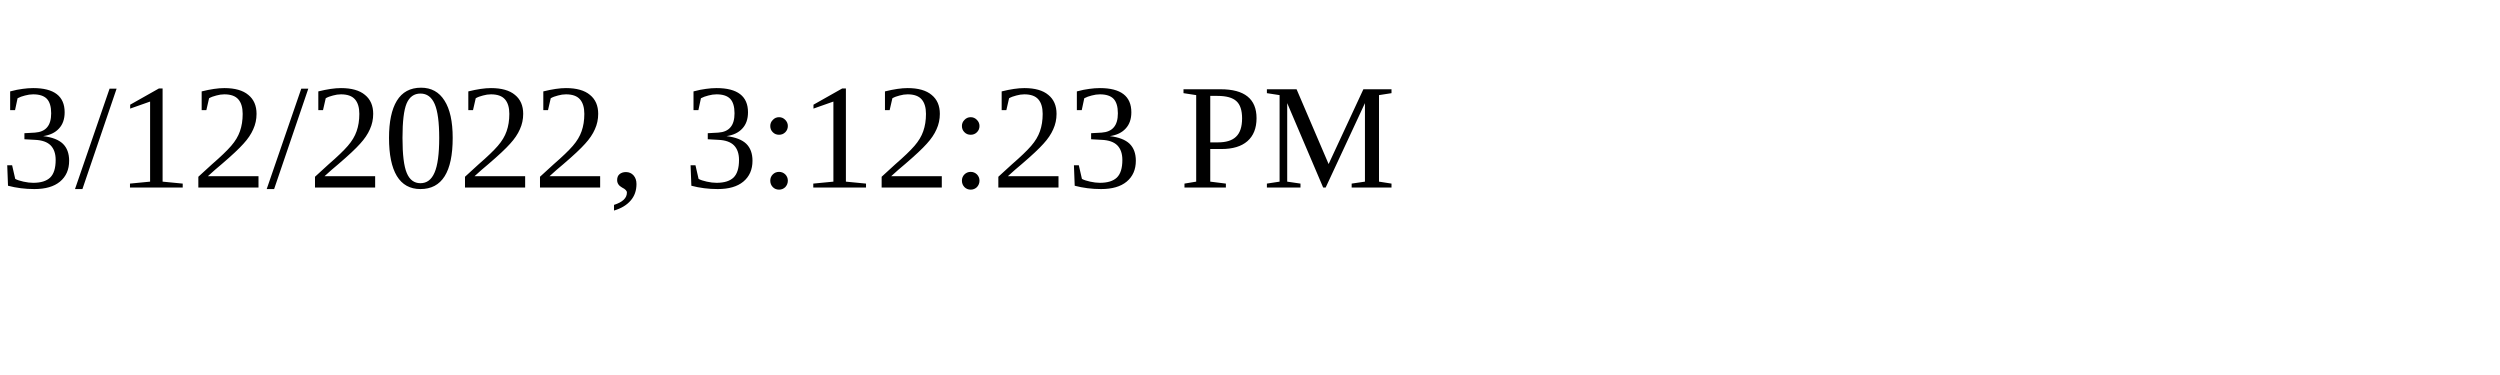
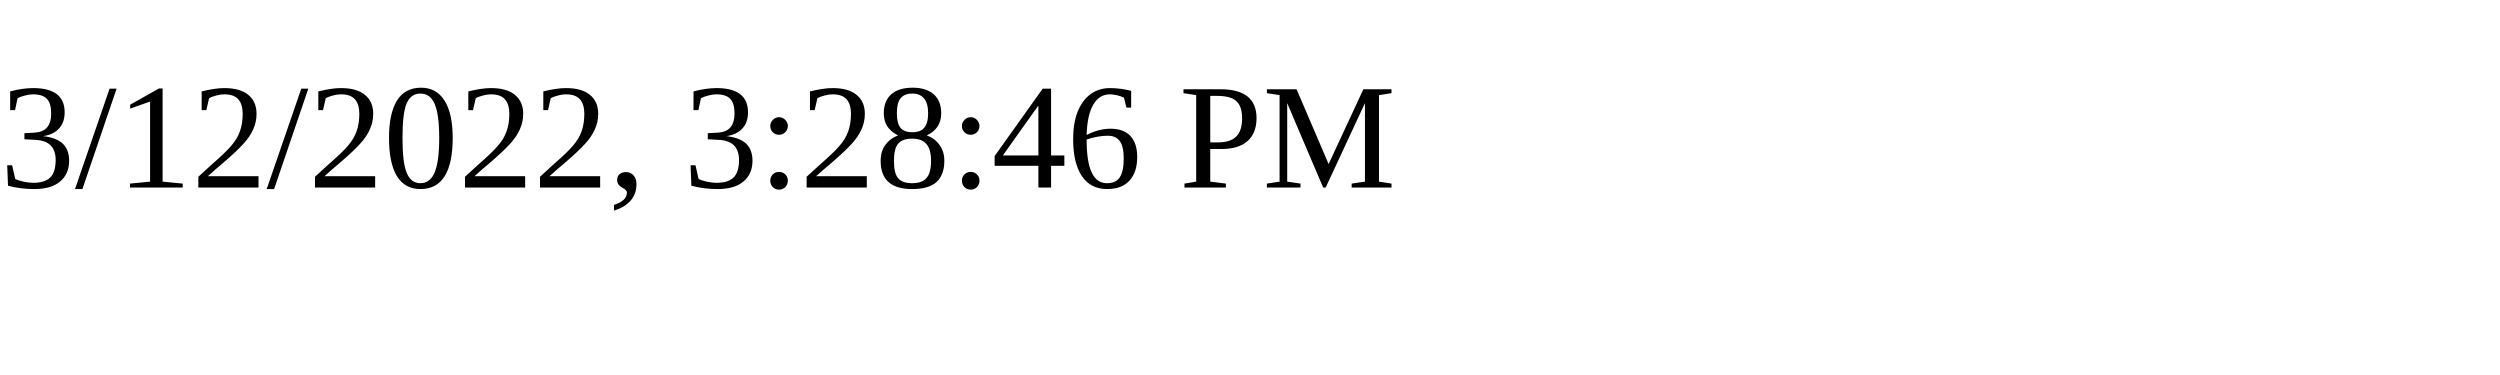
<svg xmlns="http://www.w3.org/2000/svg" height="30" width="200">
-   <text x="0" y="15">3/12/2022, 3:12:23 PM</text>
+   <text x="0" y="15">3/12/2022, 3:28:46 PM</text>
</svg>
